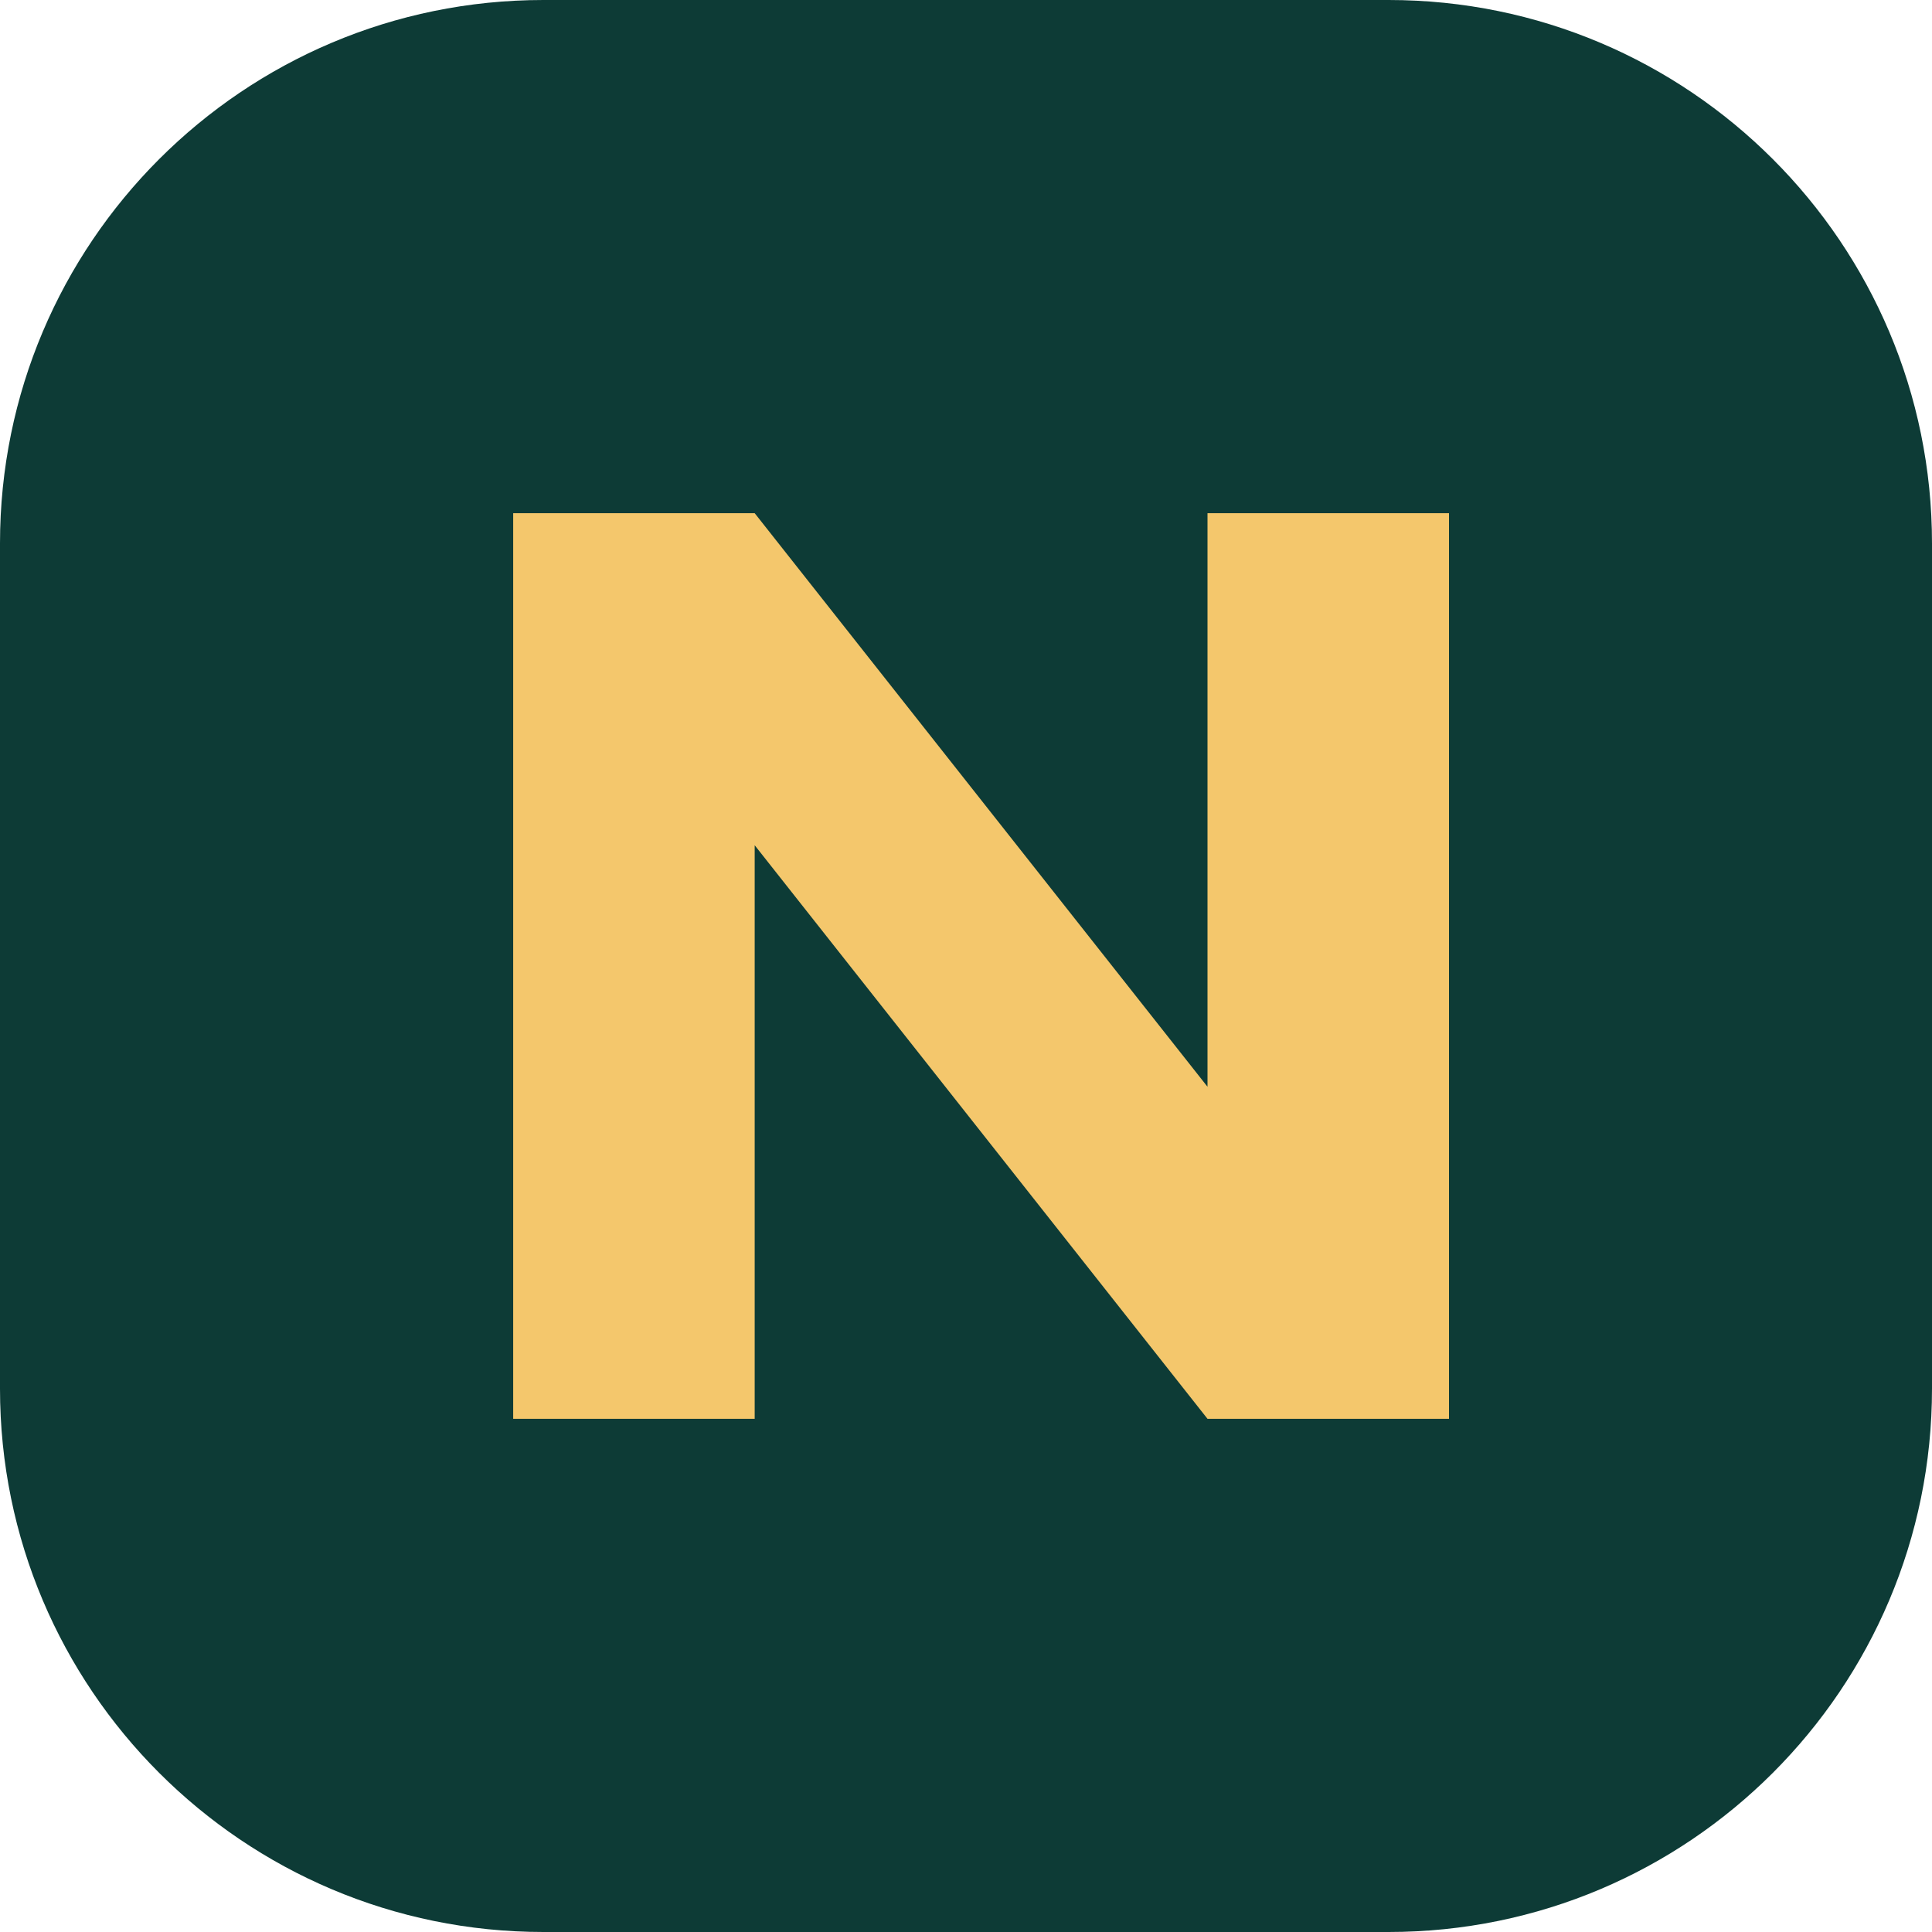
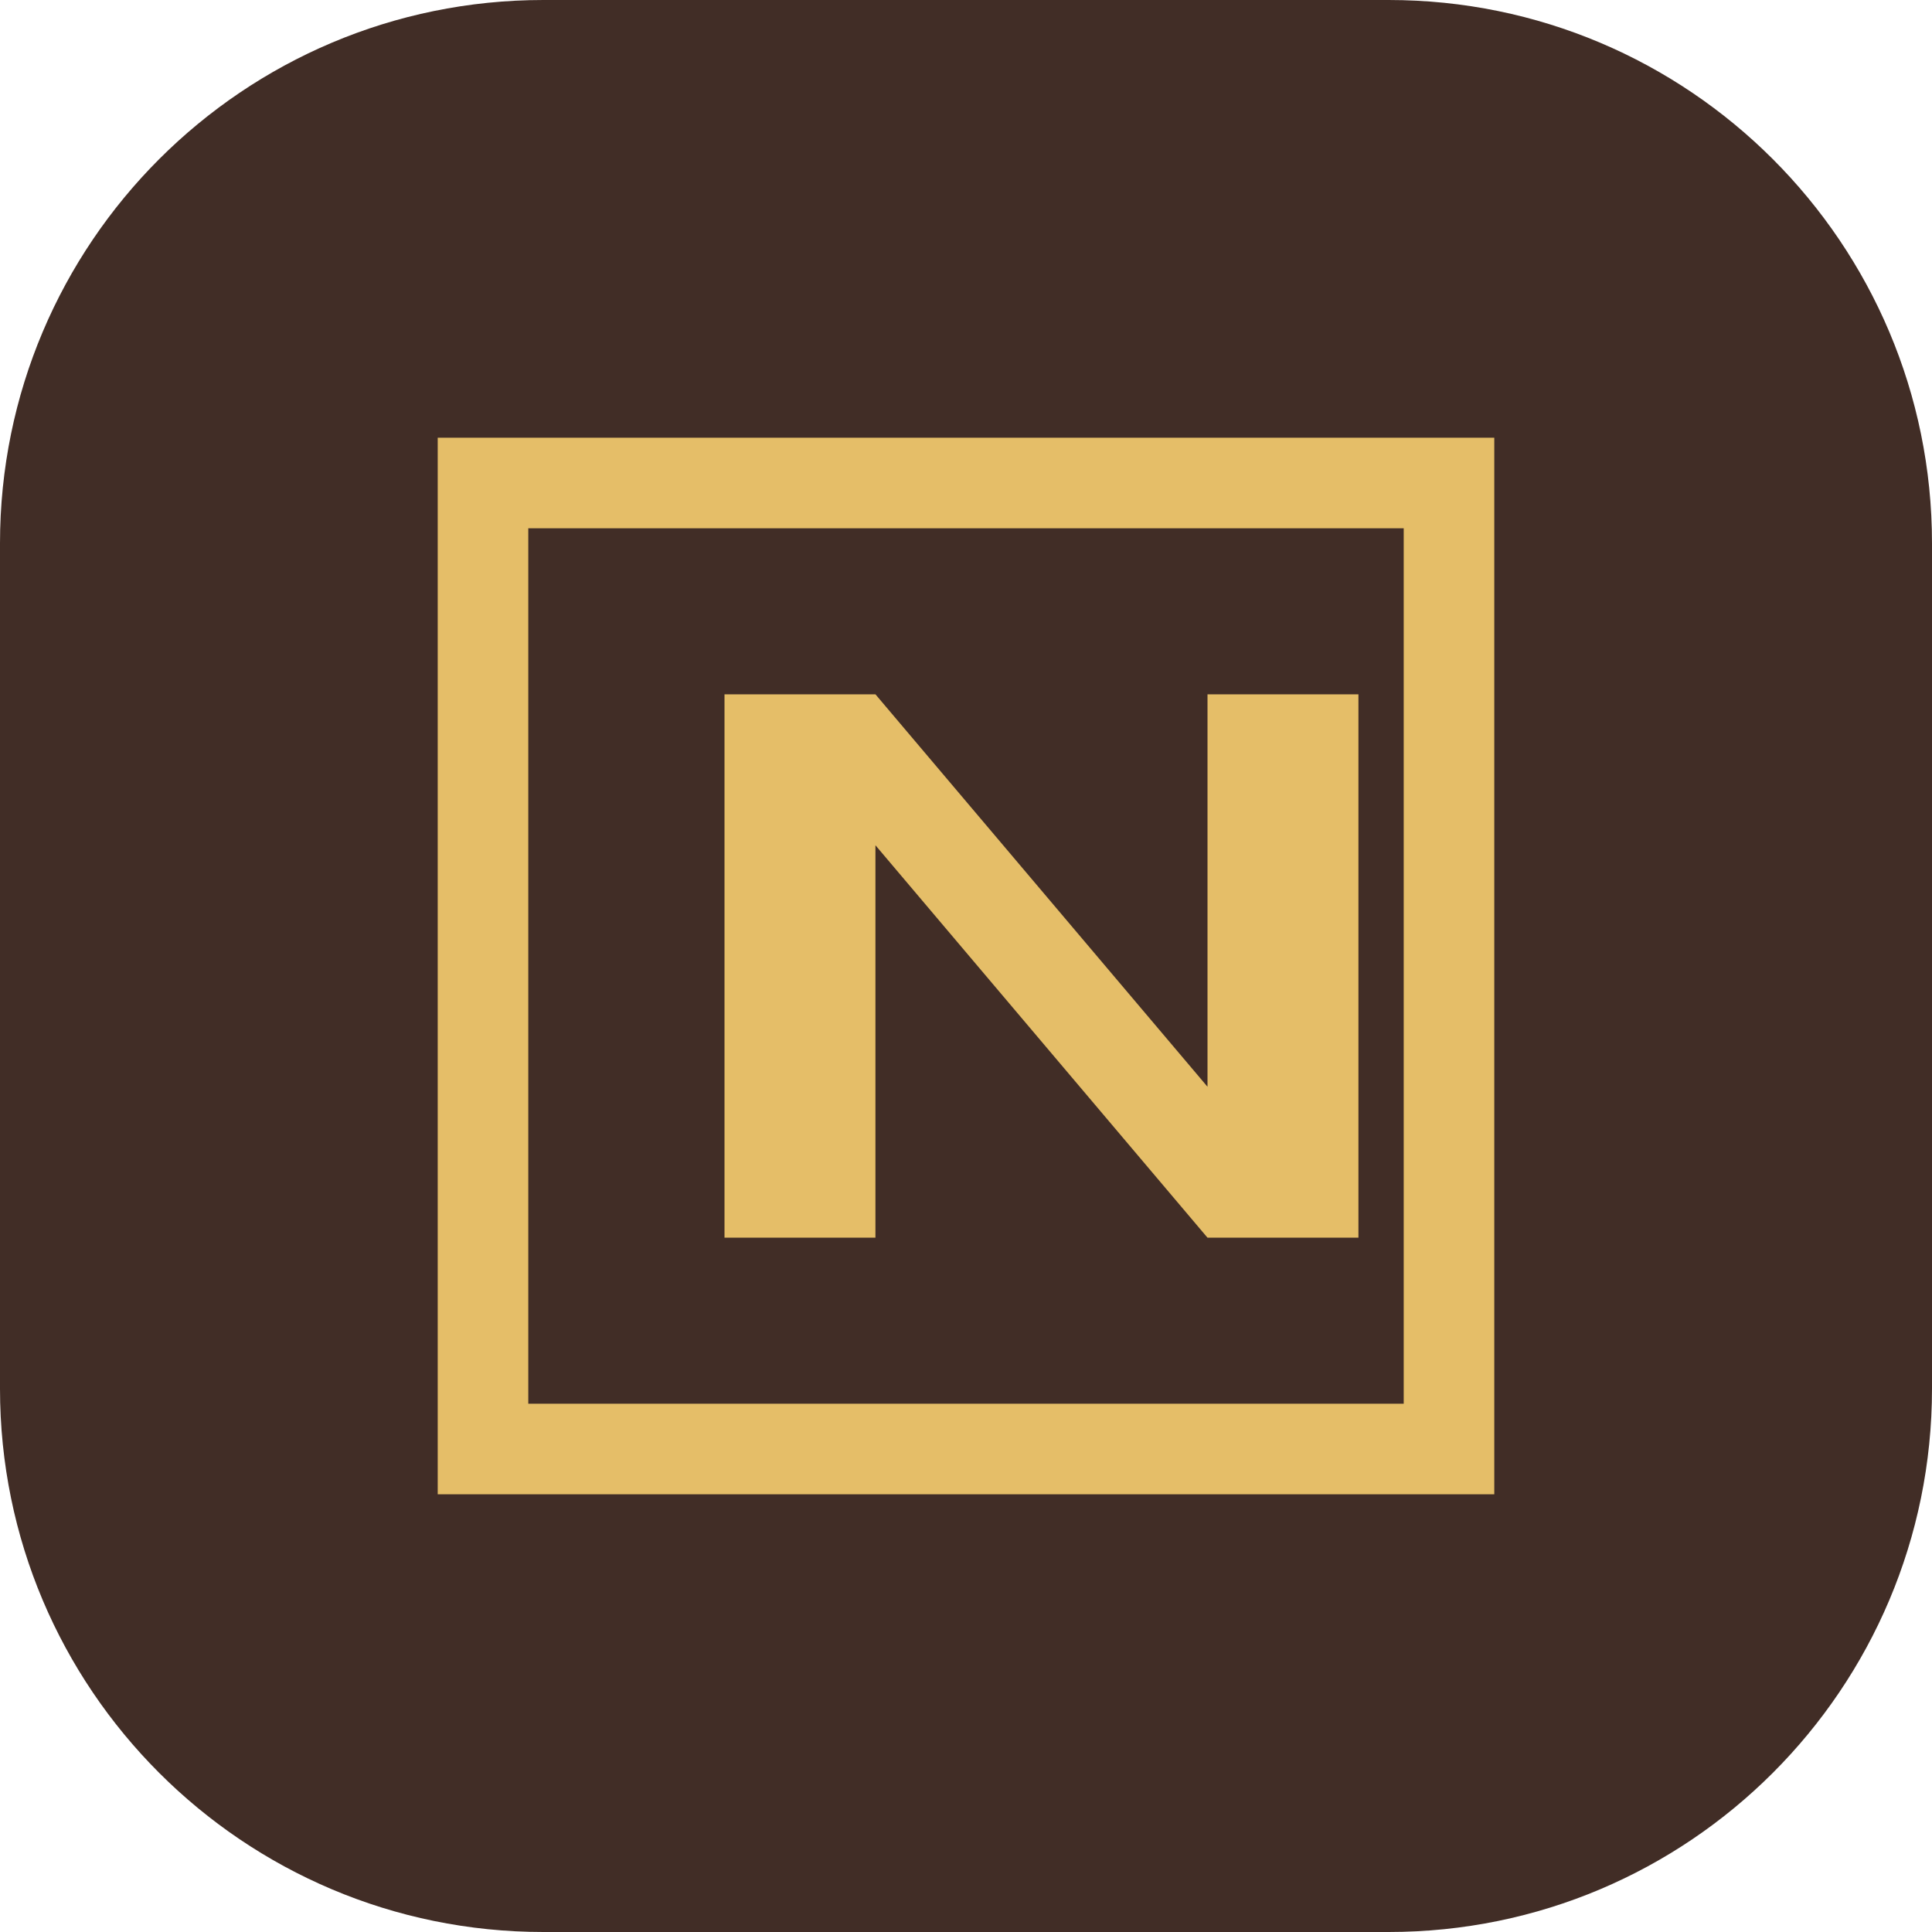
<svg xmlns="http://www.w3.org/2000/svg" viewBox="0 0 64 64">
-   <rect width="64" height="64" rx="18" fill="#0d3b36" />
-   <path d="M17 47V17h8l15 19V17h8v30h-8L25 28v19z" fill="#f4c76c" />
+   <rect width="64" height="64" rx="18" fill="#412d26" />
+   <path d="M16 16h32v32H16z" fill="none" stroke="#e5be68" stroke-width="3" />
+   <path d="M24 41V23h5l11 13V23h5v18h-5L29 28v13z" fill="#e5be68" />
</svg>
